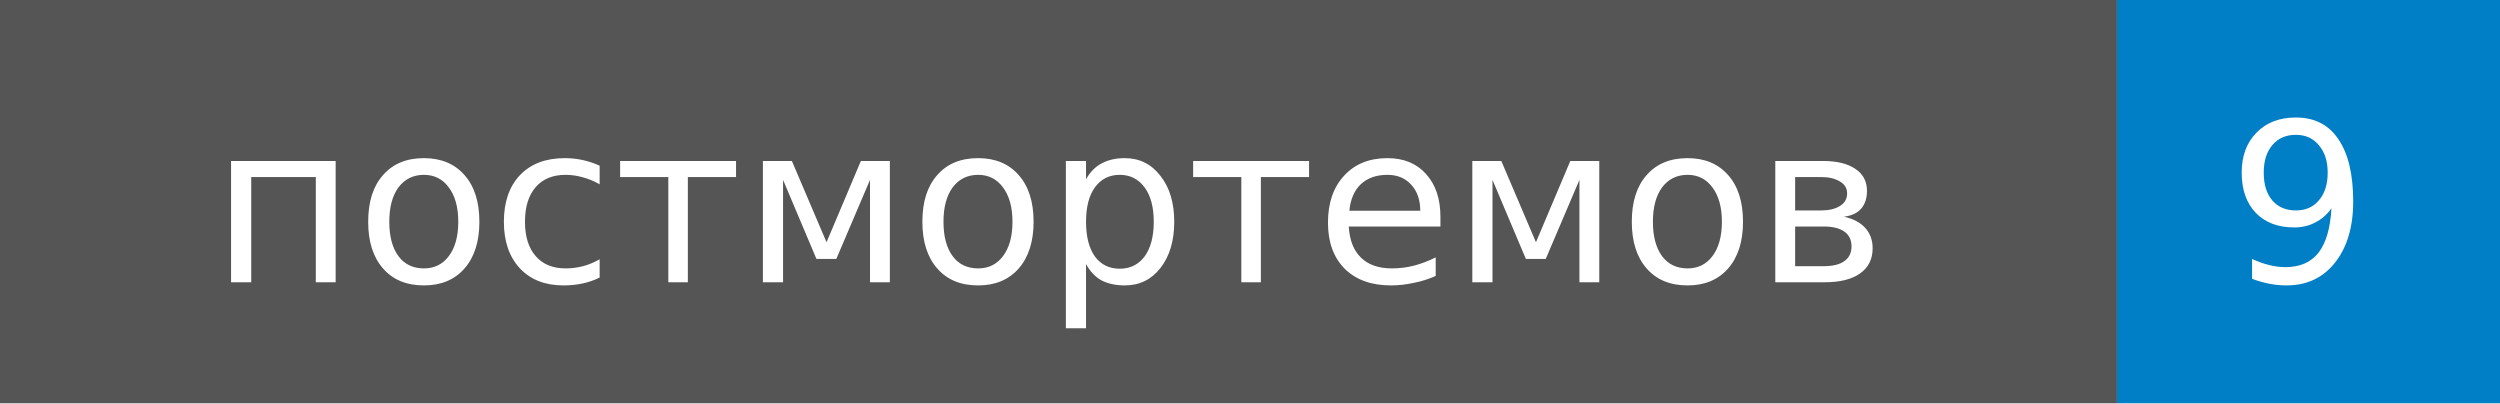
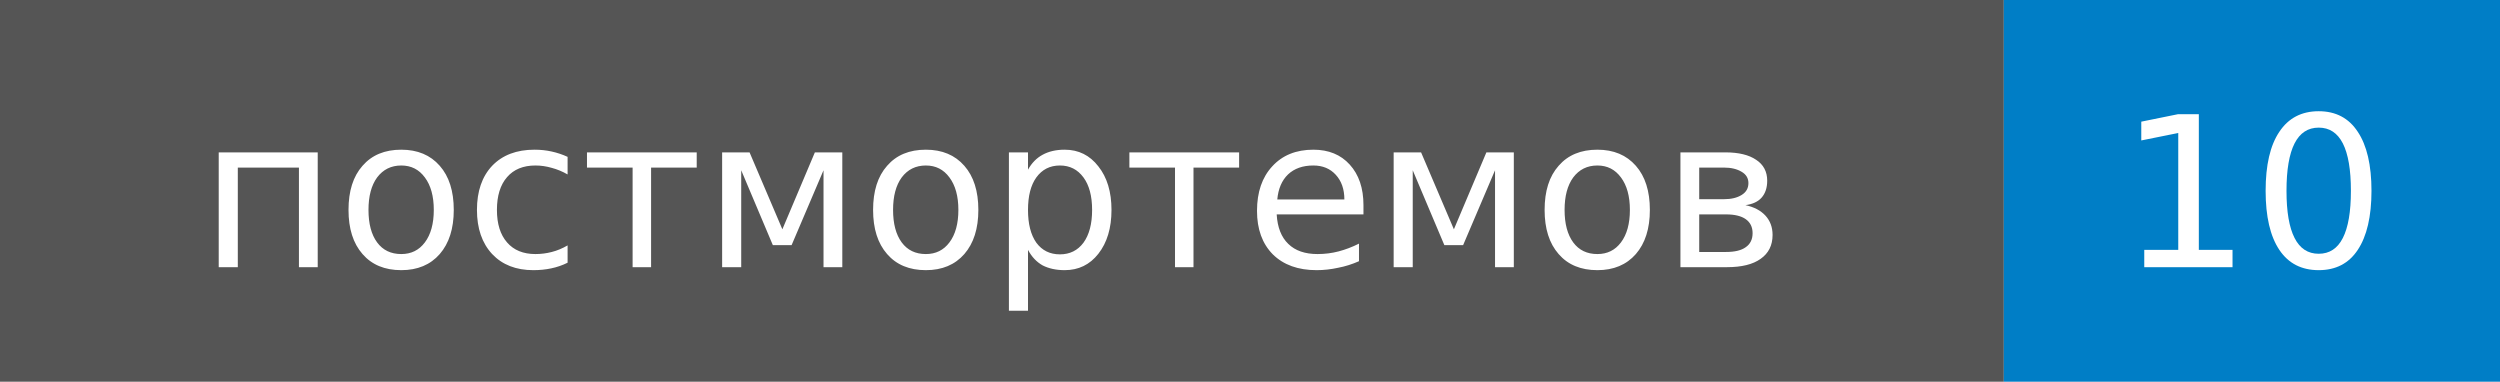
- <svg xmlns="http://www.w3.org/2000/svg" width="124" height="20" role="img" aria-label="постмортемов: 9">
+ <svg xmlns="http://www.w3.org/2000/svg" width="131" height="20" role="img" aria-label="постмортемов: 10">
  <style>rect.label-bg{fill:#555}@media (prefers-color-scheme:dark){rect.label-bg{fill:#3f3f3f}}text{font-family:Verdana,DejaVu Sans,Geneva,sans-serif;font-size:11px;fill:#fff}</style>
  <rect class="label-bg" width="105" height="20" />
-   <rect x="105" width="19" height="20" fill="#007ec6" />
+   <rect x="105" width="26" height="20" fill="#007ec6" />
  <text x="52" y="14" text-anchor="middle">постмортемов</text>
-   <text x="114" y="14" text-anchor="middle">9</text>
+   <text x="118" y="14" text-anchor="middle">10</text>
</svg>
